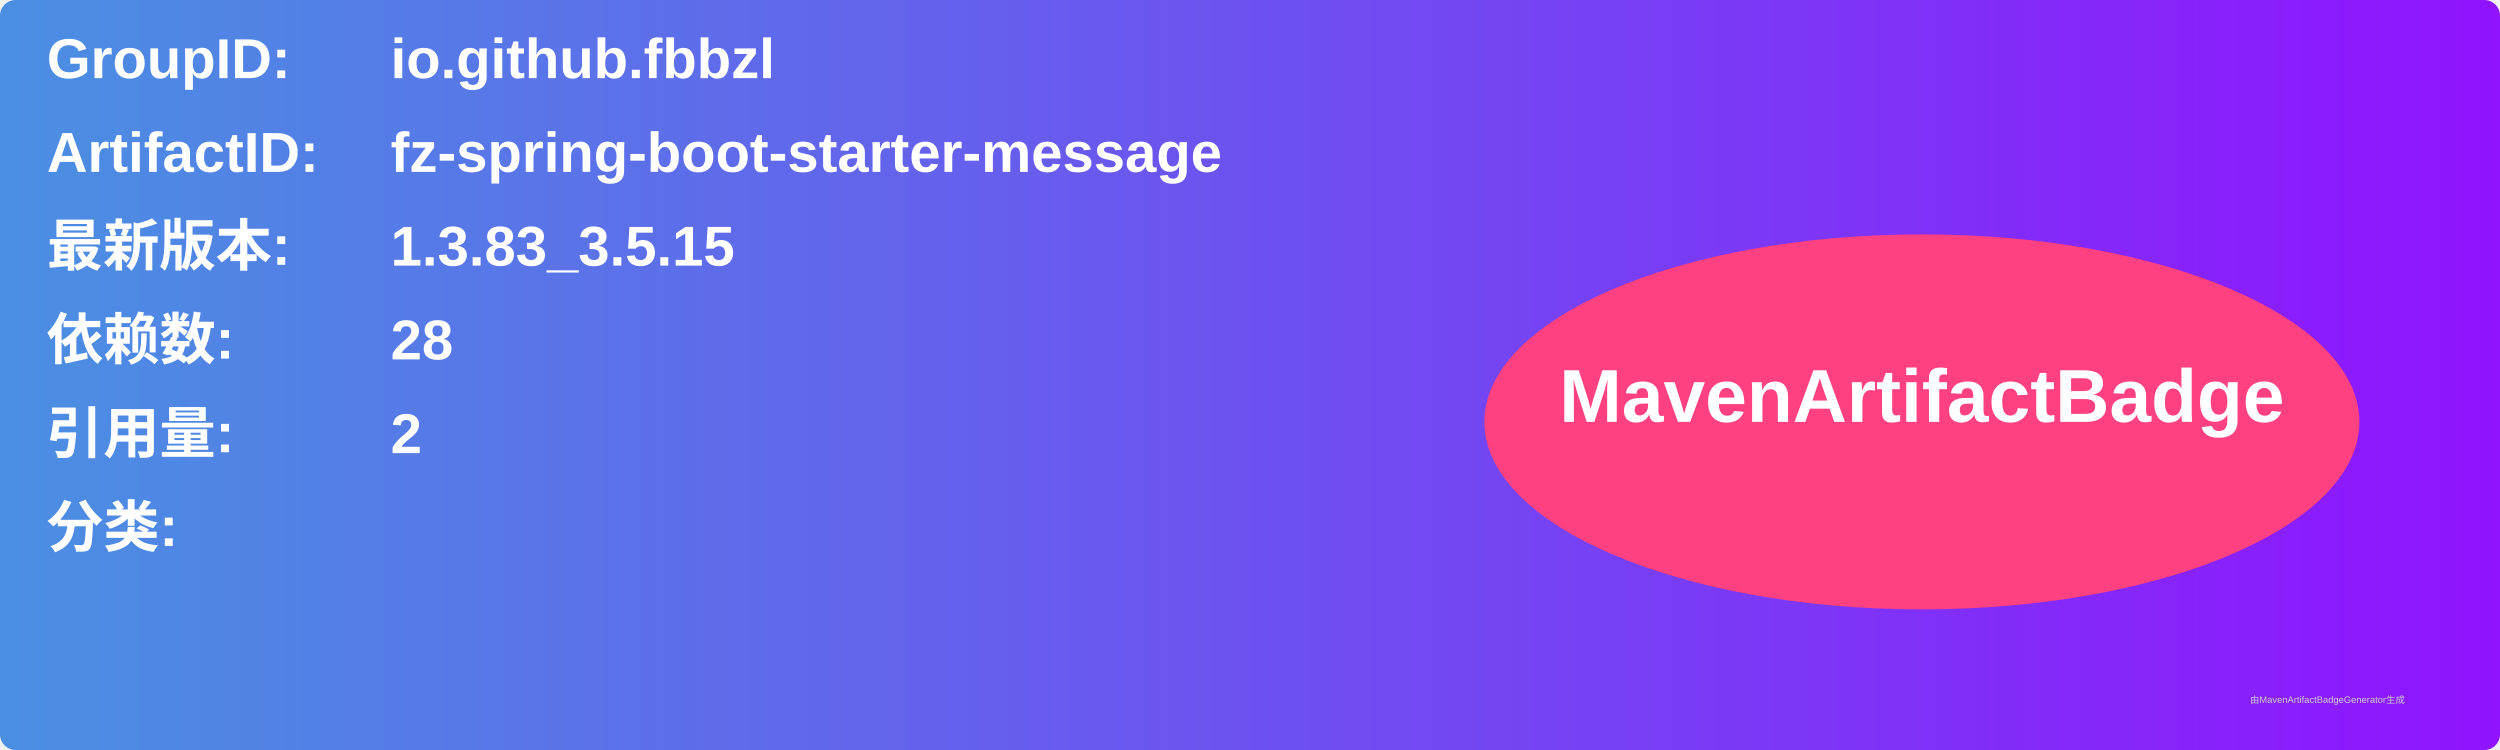
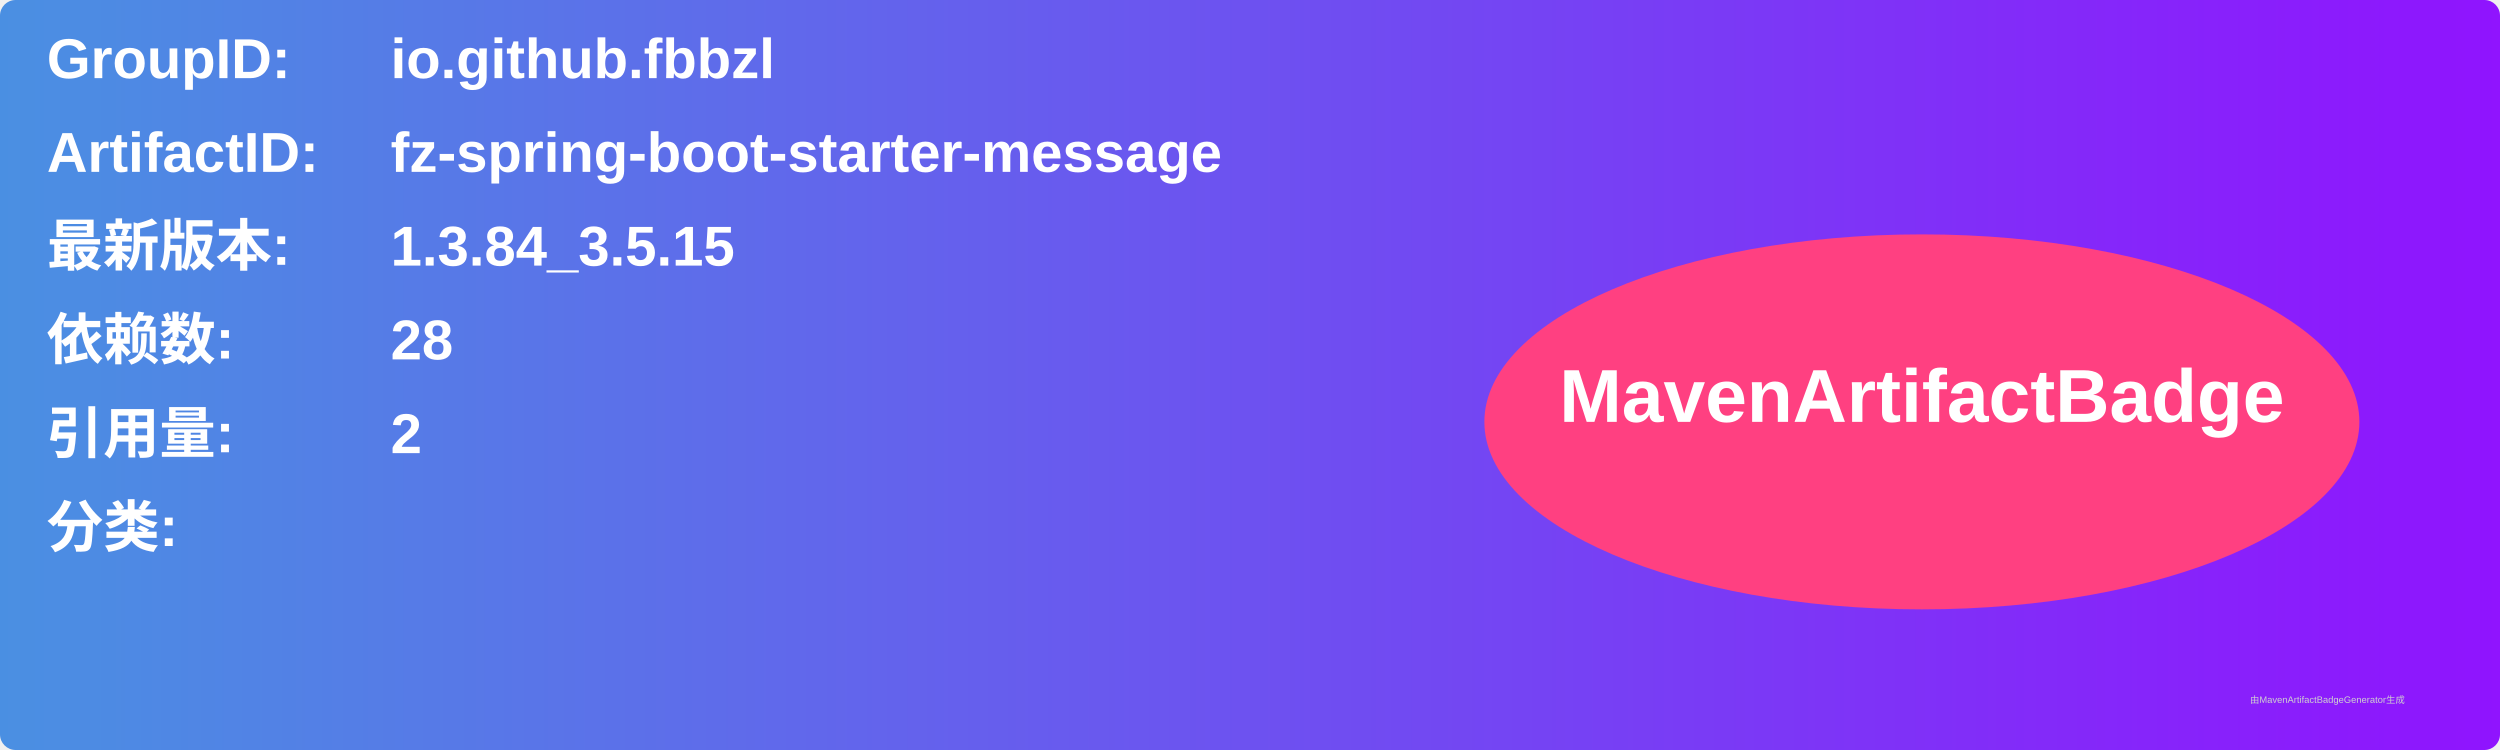
<svg xmlns="http://www.w3.org/2000/svg" width="800" height="240" viewBox="0 0 800 240">
  <linearGradient id="grad" x1="0%" y1="0%" x2="100%" y2="0%">
    <stop offset="0%" stop-color="#4a90e2" />
    <stop offset="100%" stop-color="#9013fe" />
  </linearGradient>
  <rect width="100%" height="100%" rx="5" ry="5" fill="url(#grad)" />
  <g transform="translate(15, 15)">
    <text x="0" y="10" font-family="Arial" font-size="18" fill="white" font-weight="bold" width="260">GroupID:</text>
    <text x="110" y="10" font-family="Arial" font-size="18" fill="white" font-weight="bold" width="460">io.github.fbbzl</text>
    <text x="0" y="40" font-family="Arial" font-size="18" fill="white" font-weight="bold" width="260">ArtifactID:</text>
    <text x="110" y="40" font-family="Arial" font-size="18" fill="white" font-weight="bold" width="460">fz-spring-boot-starter-message</text>
    <text x="0" y="70" font-family="Arial" font-size="18" fill="white" font-weight="bold">最新版本:</text>
    <text x="110" y="70" font-family="Arial" font-size="18" fill="white" font-weight="bold">
-       <tspan font-weight="bold">1.3.83_3.5.15</tspan>
+       <tspan font-weight="bold">1.3.84_3.5.15</tspan>
    </text>
    <text x="0" y="100" font-family="Arial" font-size="18" fill="white" font-weight="bold">依赖数: </text>
    <text x="110" y="100" font-family="Arial" font-size="18" fill="white">
      <tspan font-weight="bold">28</tspan>
    </text>
    <text x="0" y="130" font-family="Arial" font-size="18" fill="white" font-weight="bold">引用量: </text>
    <text x="110" y="130" font-family="Arial" font-size="18" fill="white">
      <tspan font-weight="bold">2</tspan>
    </text>
    <text x="0" y="160" font-family="Arial" font-size="18" fill="white" font-weight="bold">分类:</text>
    <text x="10" y="190" font-family="Arial" font-size="10" fill="white">
      <tspan font-weight="bold" />
    </text>
    <ellipse cx="600" cy="120" rx="140" ry="60" fill="#ff4081" />
    <text x="600" y="120" text-anchor="middle" font-family="Arial" font-size="24" fill="white" font-weight="bold">MavenArtifactBadge</text>
  </g>
  <text x="720" y="225" font-family="Arial" font-size="3" fill="#d0d0d0">由MavenArtifactBadgeGenerator生成</text>
</svg>
